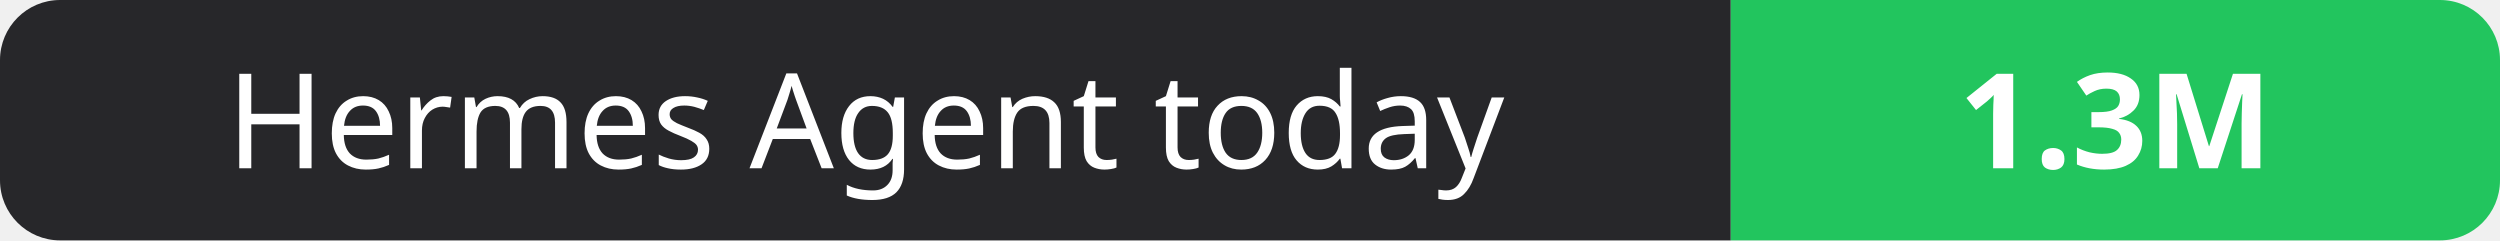
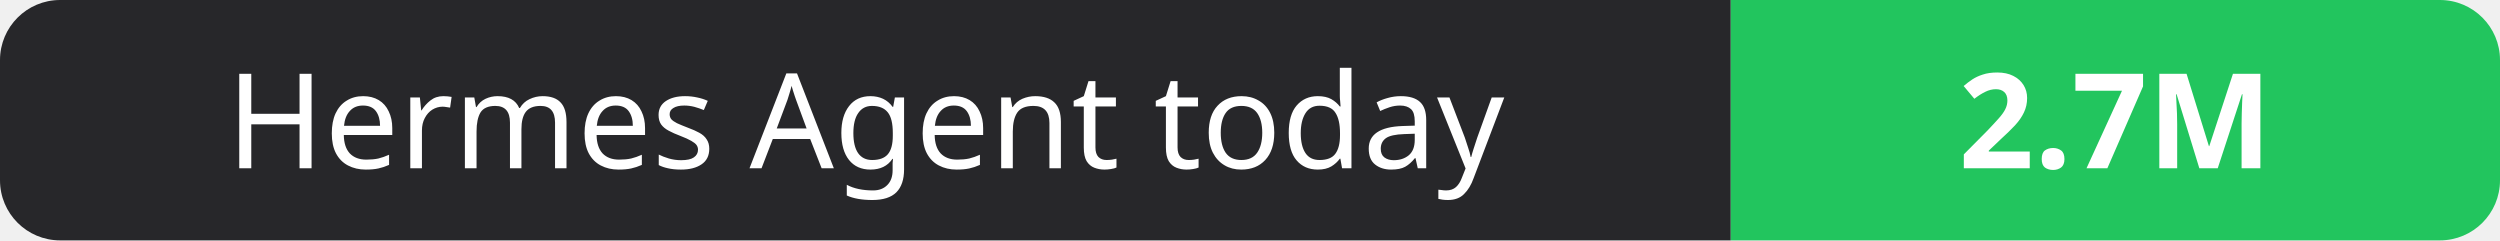
- <svg xmlns="http://www.w3.org/2000/svg" width="208" height="20" role="img" aria-label="Hermes Agent today: 1.3M">
+ <svg xmlns="http://www.w3.org/2000/svg" width="208" height="20" role="img" aria-label="Hermes Agent today: 2.7M">
  <clipPath id="r">
    <rect width="208" height="20" rx="5" fill="#fff" />
  </clipPath>
  <g clip-path="url(#r)">
    <rect width="144" height="20" fill="#27272a" />
    <rect x="144" width="64" height="20" fill="#22c55e" />
  </g>
  <g fill="#fff" text-anchor="middle" font-family="Verdana,Geneva,sans-serif" font-size="11">
    <text x="72.0" y="14">Hermes Agent today</text>
-     <text x="176.0" y="14" font-weight="700">1.3M</text>
+     <text x="176.0" y="14" font-weight="700">2.7M</text>
  </g>
</svg>
